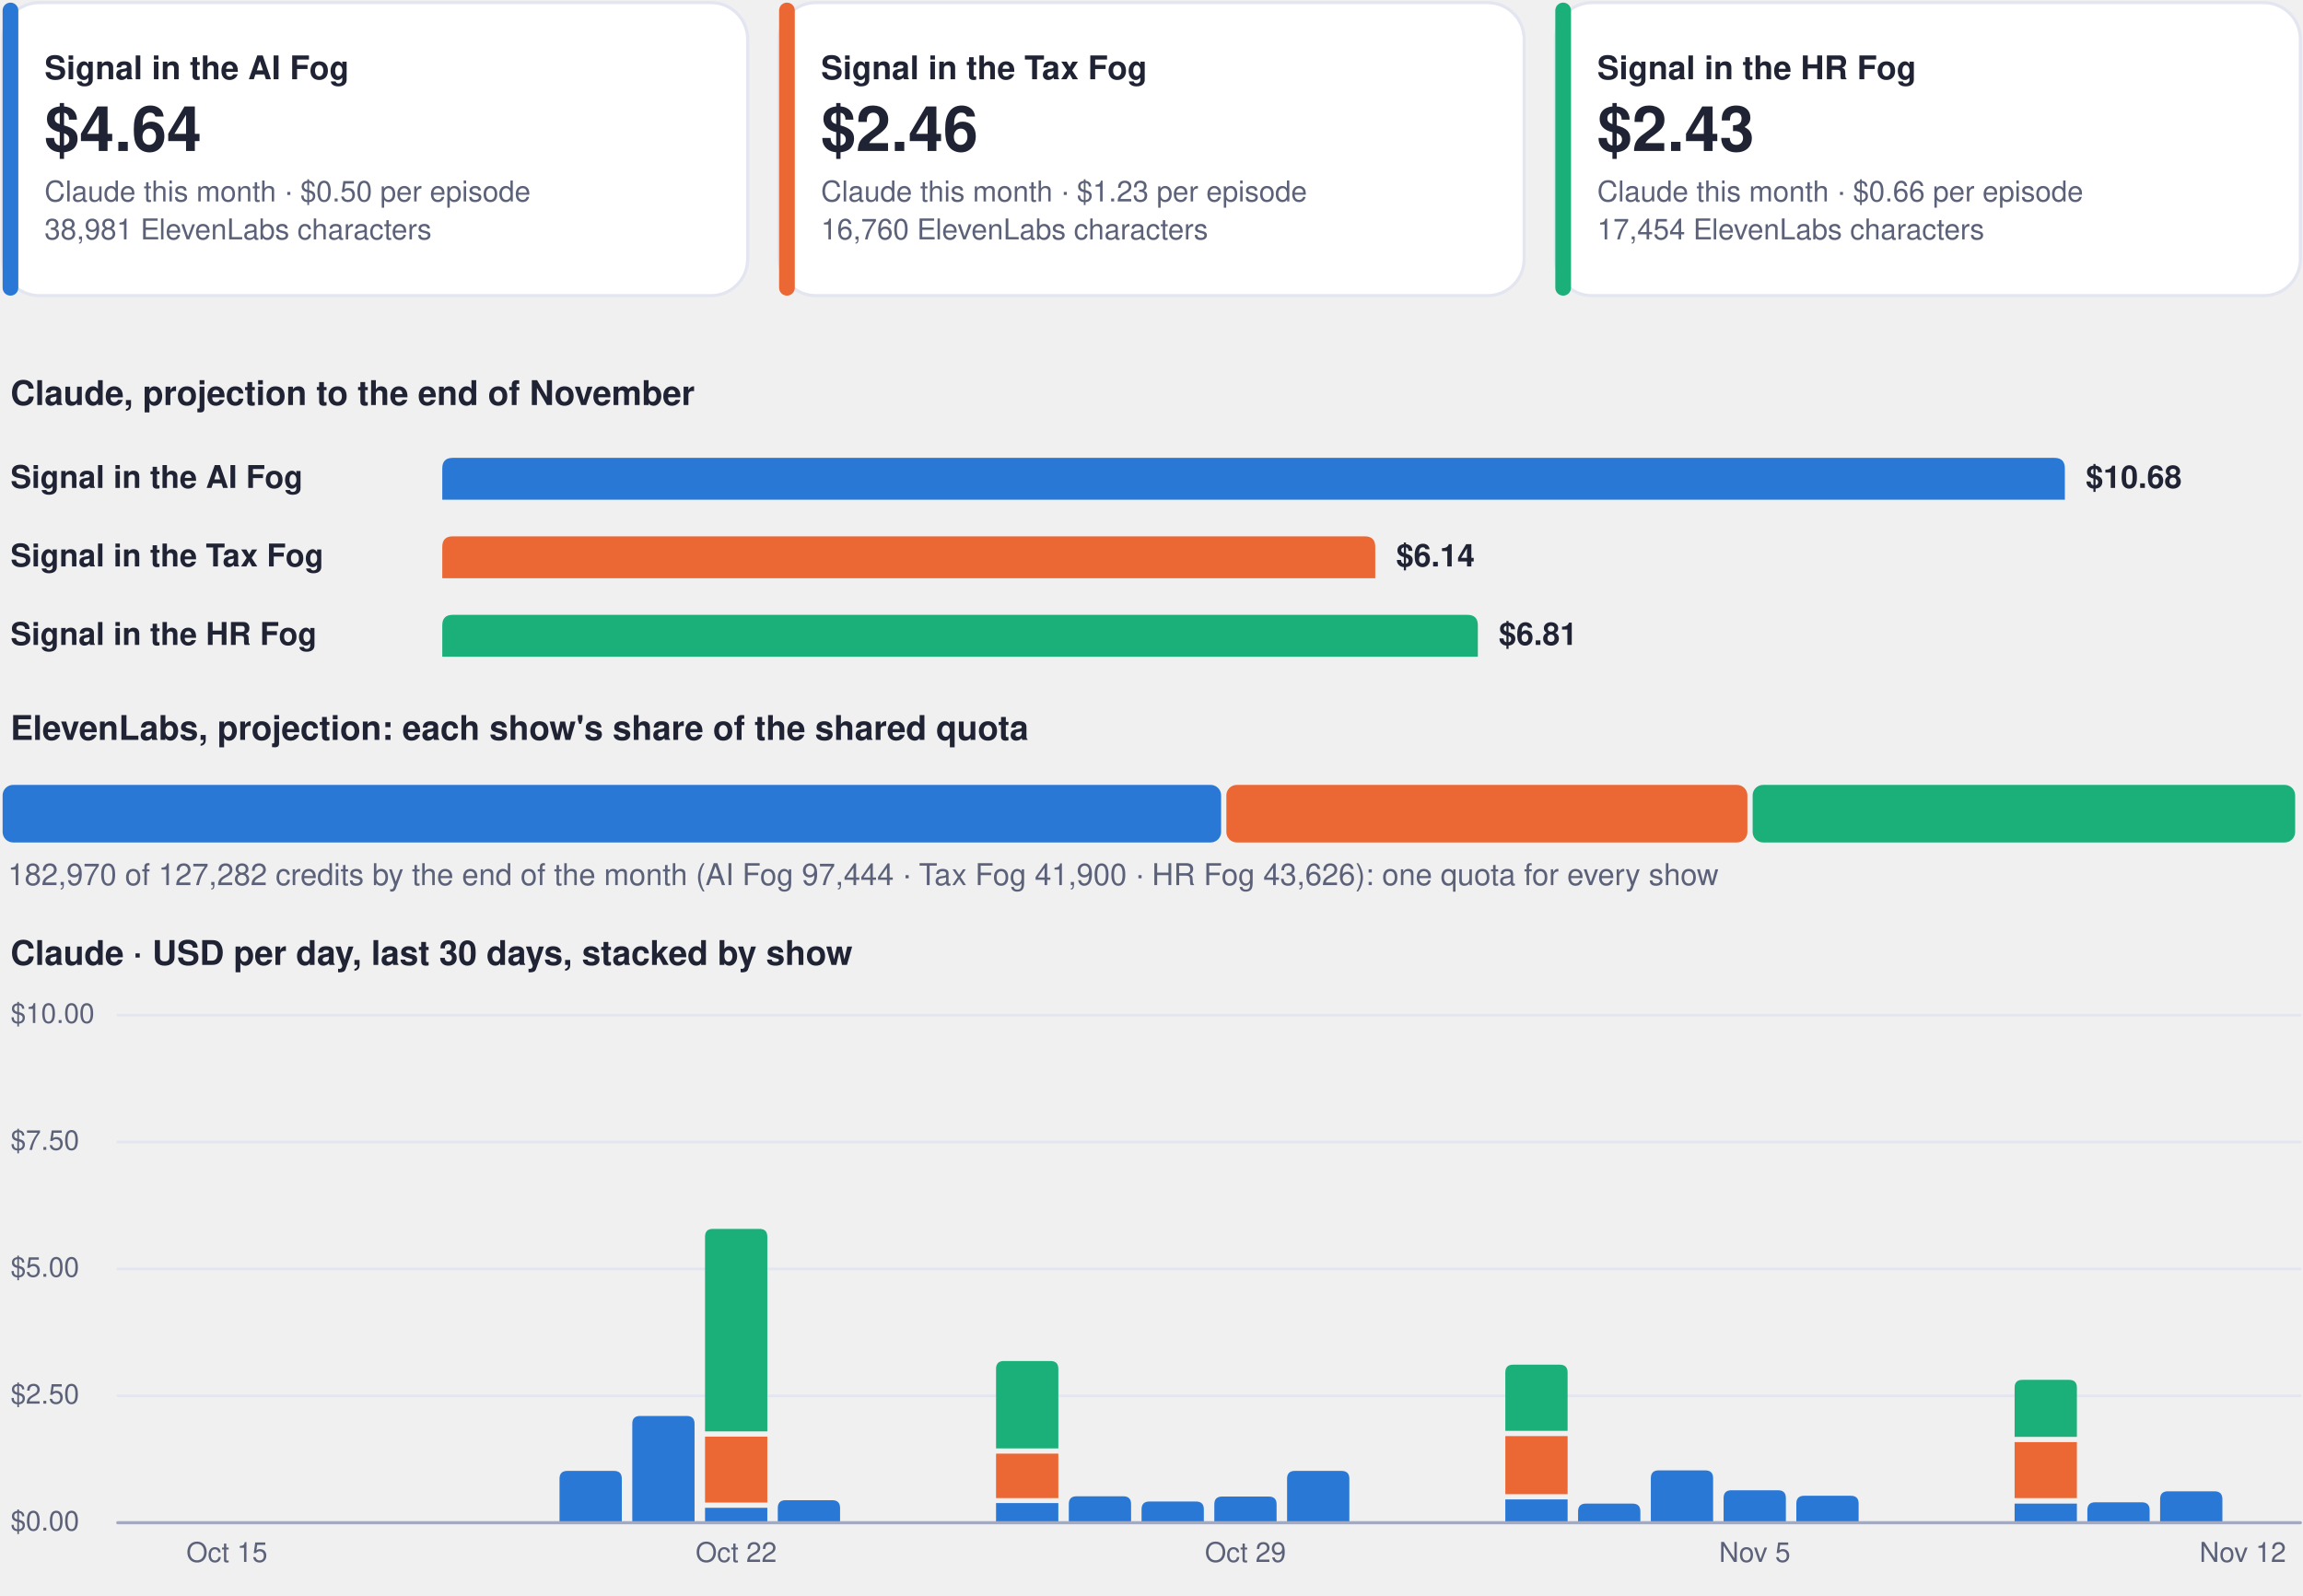
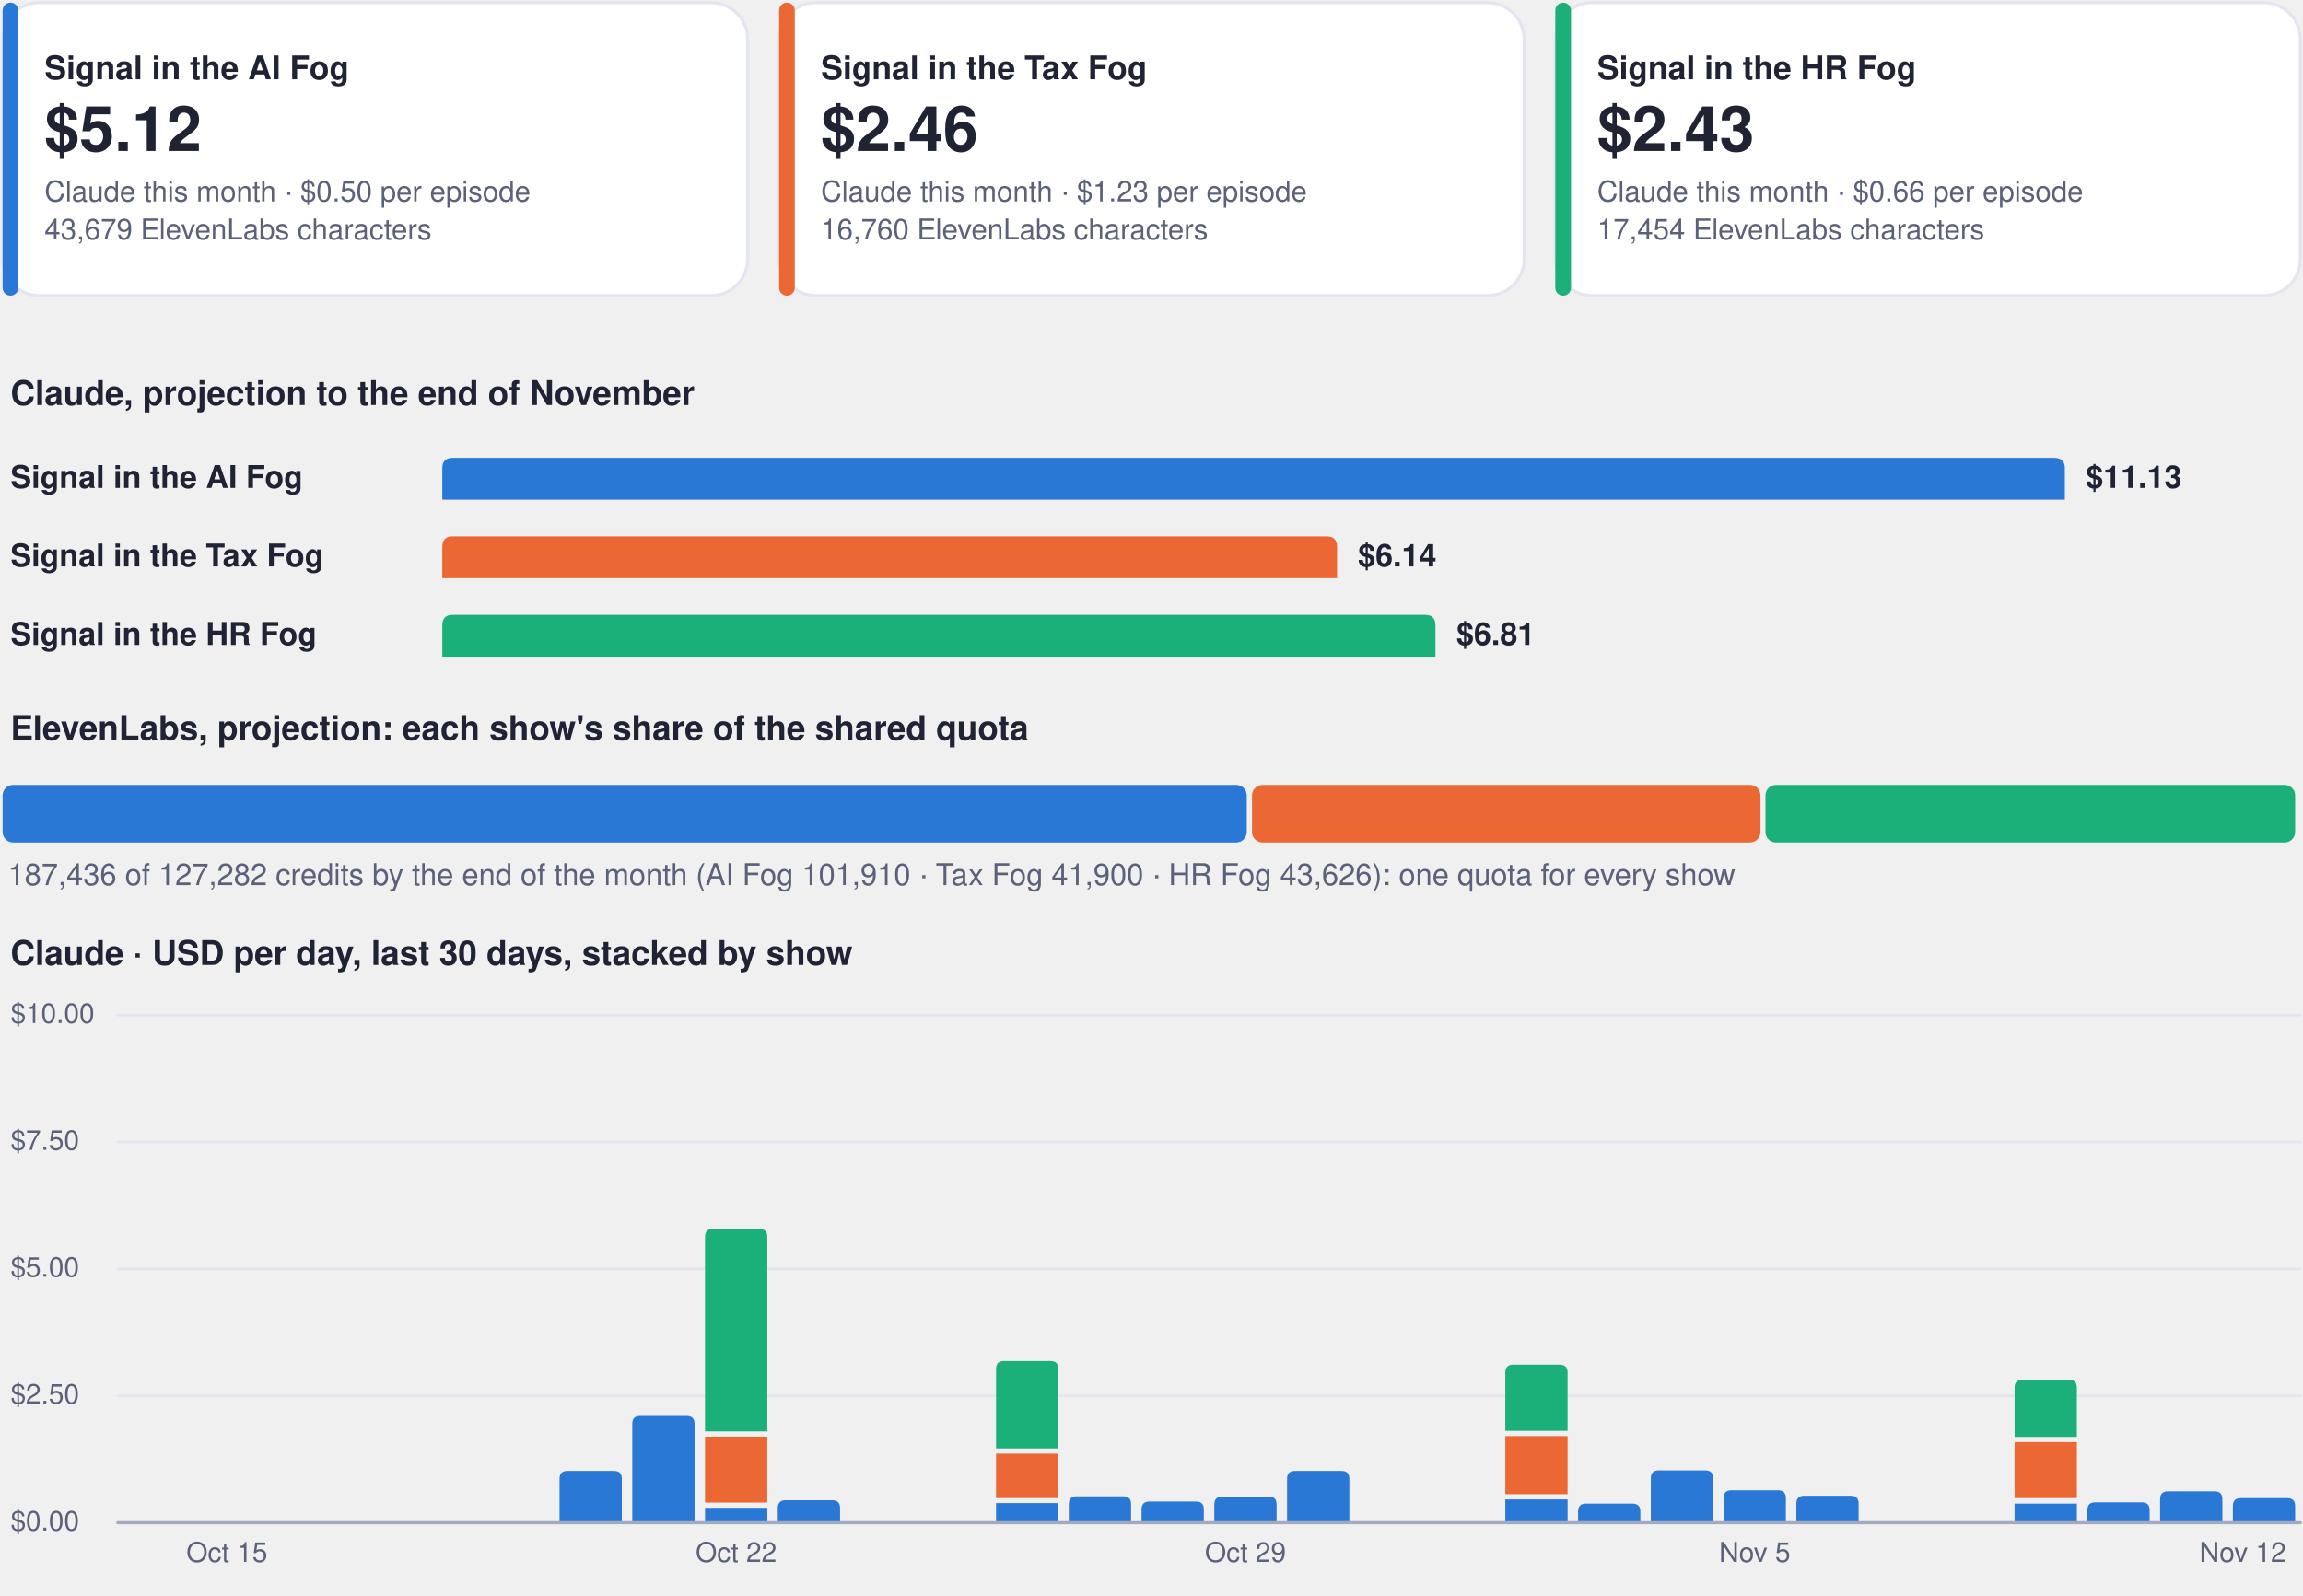
<svg xmlns="http://www.w3.org/2000/svg" viewBox="0 0 880 610" width="880" height="610" role="img" aria-label="Costs dashboard, every show">
  <rect x="1.0" y="1.0" width="284.7" height="112.0" rx="14" fill="#ffffff" stroke="#e3e6f0" stroke-width="1.2" />
  <rect x="1.0" y="1.0" width="6.0" height="112.0" rx="3" fill="#2a78d6" stroke="none" stroke-width="1.2" />
  <g class="box">
    <rect x="15.0" y="8.0" width="262.7" height="98.0" rx="12" fill="none" stroke="none" stroke-width="1.2" class="frame" />
    <text x="17.0" y="30.3" font-family="-apple-system, BlinkMacSystemFont, 'Segoe UI', Helvetica, Arial, sans-serif" font-size="12.5" font-weight="700" fill="#1f2333" text-anchor="start">Signal in the AI Fog</text>
-     <text x="17.0" y="57.7" font-family="-apple-system, BlinkMacSystemFont, 'Segoe UI', Helvetica, Arial, sans-serif" font-size="24" font-weight="750" fill="#1f2333" text-anchor="start">$4.64</text>
+     <text x="17.0" y="57.7" font-family="-apple-system, BlinkMacSystemFont, 'Segoe UI', Helvetica, Arial, sans-serif" font-size="24" font-weight="750" fill="#1f2333" text-anchor="start">$5.12</text>
    <text x="17.0" y="77.0" font-family="-apple-system, BlinkMacSystemFont, 'Segoe UI', Helvetica, Arial, sans-serif" font-size="11" font-weight="400" fill="#5b6178" text-anchor="start">Claude this month · $0.50 per episode</text>
-     <text x="17.0" y="91.5" font-family="-apple-system, BlinkMacSystemFont, 'Segoe UI', Helvetica, Arial, sans-serif" font-size="11" font-weight="400" fill="#5b6178" text-anchor="start">38,981 ElevenLabs characters</text>
+     <text x="17.0" y="91.5" font-family="-apple-system, BlinkMacSystemFont, 'Segoe UI', Helvetica, Arial, sans-serif" font-size="11" font-weight="400" fill="#5b6178" text-anchor="start">43,679 ElevenLabs characters</text>
  </g>
  <rect x="297.7" y="1.0" width="284.7" height="112.0" rx="14" fill="#ffffff" stroke="#e3e6f0" stroke-width="1.2" />
  <rect x="297.7" y="1.0" width="6.0" height="112.0" rx="3" fill="#eb6834" stroke="none" stroke-width="1.2" />
  <g class="box">
    <rect x="311.7" y="8.0" width="262.7" height="98.0" rx="12" fill="none" stroke="none" stroke-width="1.2" class="frame" />
    <text x="313.7" y="30.3" font-family="-apple-system, BlinkMacSystemFont, 'Segoe UI', Helvetica, Arial, sans-serif" font-size="12.5" font-weight="700" fill="#1f2333" text-anchor="start">Signal in the Tax Fog</text>
    <text x="313.7" y="57.7" font-family="-apple-system, BlinkMacSystemFont, 'Segoe UI', Helvetica, Arial, sans-serif" font-size="24" font-weight="750" fill="#1f2333" text-anchor="start">$2.46</text>
    <text x="313.7" y="77.0" font-family="-apple-system, BlinkMacSystemFont, 'Segoe UI', Helvetica, Arial, sans-serif" font-size="11" font-weight="400" fill="#5b6178" text-anchor="start">Claude this month · $1.23 per episode</text>
    <text x="313.7" y="91.5" font-family="-apple-system, BlinkMacSystemFont, 'Segoe UI', Helvetica, Arial, sans-serif" font-size="11" font-weight="400" fill="#5b6178" text-anchor="start">16,760 ElevenLabs characters</text>
  </g>
  <rect x="594.3" y="1.0" width="284.7" height="112.0" rx="14" fill="#ffffff" stroke="#e3e6f0" stroke-width="1.2" />
  <rect x="594.3" y="1.0" width="6.0" height="112.0" rx="3" fill="#1baf7a" stroke="none" stroke-width="1.2" />
  <g class="box">
    <rect x="608.3" y="8.0" width="262.7" height="98.0" rx="12" fill="none" stroke="none" stroke-width="1.2" class="frame" />
    <text x="610.3" y="30.3" font-family="-apple-system, BlinkMacSystemFont, 'Segoe UI', Helvetica, Arial, sans-serif" font-size="12.5" font-weight="700" fill="#1f2333" text-anchor="start">Signal in the HR Fog</text>
    <text x="610.3" y="57.7" font-family="-apple-system, BlinkMacSystemFont, 'Segoe UI', Helvetica, Arial, sans-serif" font-size="24" font-weight="750" fill="#1f2333" text-anchor="start">$2.43</text>
    <text x="610.3" y="77.0" font-family="-apple-system, BlinkMacSystemFont, 'Segoe UI', Helvetica, Arial, sans-serif" font-size="11" font-weight="400" fill="#5b6178" text-anchor="start">Claude this month · $0.66 per episode</text>
    <text x="610.3" y="91.5" font-family="-apple-system, BlinkMacSystemFont, 'Segoe UI', Helvetica, Arial, sans-serif" font-size="11" font-weight="400" fill="#5b6178" text-anchor="start">17,454 ElevenLabs characters</text>
  </g>
  <g class="box">
    <rect x="1.0" y="140.0" width="878.0" height="22.0" rx="12" fill="none" stroke="none" stroke-width="1.2" class="frame" />
    <text x="4.0" y="154.8" font-family="-apple-system, BlinkMacSystemFont, 'Segoe UI', Helvetica, Arial, sans-serif" font-size="13" font-weight="700" fill="#1f2333" text-anchor="start">Claude, projection to the end of November</text>
  </g>
  <g class="box">
    <rect x="1.0" y="172.0" width="160.0" height="22.0" rx="12" fill="none" stroke="none" stroke-width="1.2" class="frame" />
    <text x="4.0" y="186.5" font-family="-apple-system, BlinkMacSystemFont, 'Segoe UI', Helvetica, Arial, sans-serif" font-size="12" font-weight="600" fill="#1f2333" text-anchor="start">Signal in the AI Fog</text>
  </g>
  <path d="M169.0,191.0 L169.0,179.0 Q169.0,175.0 173.0,175.0 L785.0,175.0 Q789.0,175.0 789.0,179.0 L789.0,191.0 Z" fill="#2a78d6" />
  <g class="box">
    <rect x="795.0" y="172.0" width="84.0" height="22.0" rx="12" fill="none" stroke="none" stroke-width="1.2" class="frame" />
-     <text x="797.0" y="186.5" font-family="-apple-system, BlinkMacSystemFont, 'Segoe UI', Helvetica, Arial, sans-serif" font-size="12" font-weight="650" fill="#1f2333" text-anchor="start">$10.68</text>
+     <text x="797.0" y="186.5" font-family="-apple-system, BlinkMacSystemFont, 'Segoe UI', Helvetica, Arial, sans-serif" font-size="12" font-weight="650" fill="#1f2333" text-anchor="start">$11.13</text>
  </g>
  <g class="box">
    <rect x="1.0" y="202.0" width="160.0" height="22.0" rx="12" fill="none" stroke="none" stroke-width="1.2" class="frame" />
    <text x="4.0" y="216.5" font-family="-apple-system, BlinkMacSystemFont, 'Segoe UI', Helvetica, Arial, sans-serif" font-size="12" font-weight="600" fill="#1f2333" text-anchor="start">Signal in the Tax Fog</text>
  </g>
-   <path d="M169.0,221.0 L169.0,209.0 Q169.0,205.0 173.0,205.0 L521.5,205.0 Q525.5,205.0 525.5,209.0 L525.5,221.0 Z" fill="#eb6834" />
+   <path d="M169.0,221.0 L169.0,209.0 Q169.0,205.0 173.0,205.0 L506.9,205.0 Q510.9,205.0 510.9,209.0 L510.9,221.0 Z" fill="#eb6834" />
  <g class="box">
-     <rect x="531.5" y="202.0" width="84.0" height="22.0" rx="12" fill="none" stroke="none" stroke-width="1.2" class="frame" />
-     <text x="533.5" y="216.5" font-family="-apple-system, BlinkMacSystemFont, 'Segoe UI', Helvetica, Arial, sans-serif" font-size="12" font-weight="650" fill="#1f2333" text-anchor="start">$6.14</text>
+     <rect x="516.9" y="202.0" width="84.0" height="22.0" rx="12" fill="none" stroke="none" stroke-width="1.2" class="frame" />
+     <text x="518.9" y="216.5" font-family="-apple-system, BlinkMacSystemFont, 'Segoe UI', Helvetica, Arial, sans-serif" font-size="12" font-weight="650" fill="#1f2333" text-anchor="start">$6.14</text>
  </g>
  <g class="box">
    <rect x="1.0" y="232.0" width="160.0" height="22.0" rx="12" fill="none" stroke="none" stroke-width="1.2" class="frame" />
    <text x="4.0" y="246.5" font-family="-apple-system, BlinkMacSystemFont, 'Segoe UI', Helvetica, Arial, sans-serif" font-size="12" font-weight="600" fill="#1f2333" text-anchor="start">Signal in the HR Fog</text>
  </g>
-   <path d="M169.0,251.0 L169.0,239.0 Q169.0,235.0 173.0,235.0 L560.7,235.0 Q564.7,235.0 564.7,239.0 L564.7,251.0 Z" fill="#1baf7a" />
+   <path d="M169.0,251.0 L169.0,239.0 Q169.0,235.0 173.0,235.0 L544.5,235.0 Q548.5,235.0 548.5,239.0 L548.5,251.0 Z" fill="#1baf7a" />
  <g class="box">
-     <rect x="570.7" y="232.0" width="84.0" height="22.0" rx="12" fill="none" stroke="none" stroke-width="1.2" class="frame" />
-     <text x="572.7" y="246.5" font-family="-apple-system, BlinkMacSystemFont, 'Segoe UI', Helvetica, Arial, sans-serif" font-size="12" font-weight="650" fill="#1f2333" text-anchor="start">$6.81</text>
+     <rect x="554.5" y="232.0" width="84.0" height="22.0" rx="12" fill="none" stroke="none" stroke-width="1.2" class="frame" />
+     <text x="556.5" y="246.5" font-family="-apple-system, BlinkMacSystemFont, 'Segoe UI', Helvetica, Arial, sans-serif" font-size="12" font-weight="650" fill="#1f2333" text-anchor="start">$6.81</text>
  </g>
  <g class="box">
    <rect x="1.0" y="268.0" width="878.0" height="22.0" rx="12" fill="none" stroke="none" stroke-width="1.2" class="frame" />
    <text x="4.0" y="282.8" font-family="-apple-system, BlinkMacSystemFont, 'Segoe UI', Helvetica, Arial, sans-serif" font-size="13" font-weight="700" fill="#1f2333" text-anchor="start">ElevenLabs, projection: each show's share of the shared quota</text>
  </g>
-   <rect x="1.0" y="300.0" width="465.6" height="22.0" rx="4" fill="#2a78d6" stroke="none" stroke-width="1.2" />
-   <rect x="468.6" y="300.0" width="199.1" height="22.0" rx="4" fill="#eb6834" stroke="none" stroke-width="1.2" />
-   <rect x="669.7" y="300.0" width="207.3" height="22.0" rx="4" fill="#1baf7a" stroke="none" stroke-width="1.2" />
+   <rect x="1.0" y="300.0" width="475.4" height="22.0" rx="4" fill="#2a78d6" stroke="none" stroke-width="1.2" />
+   <rect x="478.4" y="300.0" width="194.3" height="22.0" rx="4" fill="#eb6834" stroke="none" stroke-width="1.2" />
+   <rect x="674.6" y="300.0" width="202.4" height="22.0" rx="4" fill="#1baf7a" stroke="none" stroke-width="1.2" />
  <g class="box">
    <rect x="1.0" y="326.0" width="878.0" height="18.0" rx="12" fill="none" stroke="none" stroke-width="1.2" class="frame" />
-     <text x="3.0" y="338.3" font-family="-apple-system, BlinkMacSystemFont, 'Segoe UI', Helvetica, Arial, sans-serif" font-size="11.5" font-weight="500" fill="#5b6178" text-anchor="start">182,970 of 127,282 credits by the end of the month (AI Fog 97,444 · Tax Fog 41,900 · HR Fog 43,626): one quota for every show</text>
+     <text x="3.0" y="338.3" font-family="-apple-system, BlinkMacSystemFont, 'Segoe UI', Helvetica, Arial, sans-serif" font-size="11.5" font-weight="500" fill="#5b6178" text-anchor="start">187,436 of 127,282 credits by the end of the month (AI Fog 101,910 · Tax Fog 41,900 · HR Fog 43,626): one quota for every show</text>
  </g>
  <g class="box">
    <rect x="1.0" y="354.0" width="878.0" height="22.0" rx="12" fill="none" stroke="none" stroke-width="1.2" class="frame" />
    <text x="4.0" y="368.8" font-family="-apple-system, BlinkMacSystemFont, 'Segoe UI', Helvetica, Arial, sans-serif" font-size="13" font-weight="700" fill="#1f2333" text-anchor="start">Claude · USD per day, last 30 days, stacked by show</text>
  </g>
  <path d="M45,582.0 L879,582.0" fill="none" stroke="#e3e6f0" stroke-width="1" stroke-linecap="round" stroke-linejoin="round" />
  <g class="box">
    <rect x="1.0" y="574.0" width="42.0" height="16.0" rx="12" fill="none" stroke="none" stroke-width="1.2" class="frame" />
    <text x="4.0" y="585.0" font-family="-apple-system, BlinkMacSystemFont, 'Segoe UI', Helvetica, Arial, sans-serif" font-size="10.5" font-weight="500" fill="#5b6178" text-anchor="start">$0.00</text>
  </g>
  <path d="M45,533.5 L879,533.5" fill="none" stroke="#e3e6f0" stroke-width="1" stroke-linecap="round" stroke-linejoin="round" />
  <g class="box">
    <rect x="1.0" y="525.5" width="42.0" height="16.0" rx="12" fill="none" stroke="none" stroke-width="1.2" class="frame" />
    <text x="4.0" y="536.5" font-family="-apple-system, BlinkMacSystemFont, 'Segoe UI', Helvetica, Arial, sans-serif" font-size="10.5" font-weight="500" fill="#5b6178" text-anchor="start">$2.50</text>
  </g>
  <path d="M45,485.0 L879,485.0" fill="none" stroke="#e3e6f0" stroke-width="1" stroke-linecap="round" stroke-linejoin="round" />
  <g class="box">
    <rect x="1.0" y="477.0" width="42.0" height="16.0" rx="12" fill="none" stroke="none" stroke-width="1.2" class="frame" />
    <text x="4.0" y="488.0" font-family="-apple-system, BlinkMacSystemFont, 'Segoe UI', Helvetica, Arial, sans-serif" font-size="10.5" font-weight="500" fill="#5b6178" text-anchor="start">$5.00</text>
  </g>
  <path d="M45,436.5 L879,436.5" fill="none" stroke="#e3e6f0" stroke-width="1" stroke-linecap="round" stroke-linejoin="round" />
  <g class="box">
    <rect x="1.0" y="428.5" width="42.0" height="16.0" rx="12" fill="none" stroke="none" stroke-width="1.2" class="frame" />
    <text x="4.0" y="439.5" font-family="-apple-system, BlinkMacSystemFont, 'Segoe UI', Helvetica, Arial, sans-serif" font-size="10.5" font-weight="500" fill="#5b6178" text-anchor="start">$7.50</text>
  </g>
  <path d="M45,388.0 L879,388.0" fill="none" stroke="#e3e6f0" stroke-width="1" stroke-linecap="round" stroke-linejoin="round" />
  <g class="box">
    <rect x="1.0" y="380.0" width="42.0" height="16.0" rx="12" fill="none" stroke="none" stroke-width="1.2" class="frame" />
    <text x="4.0" y="391.0" font-family="-apple-system, BlinkMacSystemFont, 'Segoe UI', Helvetica, Arial, sans-serif" font-size="10.5" font-weight="500" fill="#5b6178" text-anchor="start">$10.00</text>
  </g>
  <g class="box">
    <rect x="64.7" y="586.0" width="44.0" height="16.0" rx="12" fill="none" stroke="none" stroke-width="1.2" class="frame" />
    <text x="86.7" y="597.0" font-family="-apple-system, BlinkMacSystemFont, 'Segoe UI', Helvetica, Arial, sans-serif" font-size="10.5" font-weight="500" fill="#5b6178" text-anchor="middle">Oct 15</text>
  </g>
  <path d="M213.8,582.0 L213.8,565.2 Q213.8,562.2 216.8,562.2 L234.6,562.2 Q237.6,562.2 237.6,565.2 L237.6,582.0 Z" fill="#2a78d6" />
  <path d="M241.6,582.0 L241.6,544.2 Q241.6,541.2 244.6,541.2 L262.4,541.2 Q265.4,541.2 265.4,544.2 L265.4,582.0 Z" fill="#2a78d6" />
  <path d="M269.4,576.3 h23.8 v5.7 h-23.8 Z" fill="#2a78d6" />
  <path d="M269.4,549.1 h23.8 v25.2 h-23.8 Z" fill="#eb6834" />
  <path d="M269.4,547.1 L269.4,472.7 Q269.4,469.7 272.4,469.7 L290.2,469.7 Q293.2,469.7 293.2,472.7 L293.2,547.1 Z" fill="#1baf7a" />
  <g class="box">
    <rect x="259.3" y="586.0" width="44.0" height="16.0" rx="12" fill="none" stroke="none" stroke-width="1.2" class="frame" />
    <text x="281.3" y="597.0" font-family="-apple-system, BlinkMacSystemFont, 'Segoe UI', Helvetica, Arial, sans-serif" font-size="10.5" font-weight="500" fill="#5b6178" text-anchor="middle">Oct 22</text>
  </g>
  <path d="M297.2,582.0 L297.2,576.4 Q297.2,573.4 300.2,573.4 L318.0,573.4 Q321.0,573.4 321.0,576.4 L321.0,582.0 Z" fill="#2a78d6" />
  <path d="M380.6,574.5 h23.8 v7.5 h-23.8 Z" fill="#2a78d6" />
  <path d="M380.6,555.6 h23.8 v17.0 h-23.8 Z" fill="#eb6834" />
  <path d="M380.6,553.6 L380.6,523.2 Q380.6,520.2 383.6,520.2 L401.4,520.2 Q404.4,520.2 404.4,523.2 L404.4,553.6 Z" fill="#1baf7a" />
  <path d="M408.4,582.0 L408.4,574.9 Q408.4,571.9 411.4,571.9 L429.2,571.9 Q432.2,571.9 432.2,574.9 L432.2,582.0 Z" fill="#2a78d6" />
  <path d="M436.2,582.0 L436.2,576.9 Q436.2,573.9 439.2,573.9 L457.0,573.9 Q460.0,573.9 460.0,576.9 L460.0,582.0 Z" fill="#2a78d6" />
  <path d="M464.0,582.0 L464.0,575.0 Q464.0,572.0 467.0,572.0 L484.8,572.0 Q487.8,572.0 487.8,575.0 L487.8,582.0 Z" fill="#2a78d6" />
  <g class="box">
    <rect x="453.9" y="586.0" width="44.0" height="16.0" rx="12" fill="none" stroke="none" stroke-width="1.2" class="frame" />
    <text x="475.9" y="597.0" font-family="-apple-system, BlinkMacSystemFont, 'Segoe UI', Helvetica, Arial, sans-serif" font-size="10.5" font-weight="500" fill="#5b6178" text-anchor="middle">Oct 29</text>
  </g>
  <path d="M491.8,582.0 L491.8,565.2 Q491.8,562.2 494.8,562.2 L512.6,562.2 Q515.6,562.2 515.6,565.2 L515.6,582.0 Z" fill="#2a78d6" />
  <path d="M575.2,573.1 h23.8 v8.9 h-23.8 Z" fill="#2a78d6" />
  <path d="M575.2,548.9 h23.8 v22.2 h-23.8 Z" fill="#eb6834" />
  <path d="M575.2,546.9 L575.2,524.6 Q575.2,521.6 578.2,521.6 L596.0,521.6 Q599.0,521.6 599.0,524.6 L599.0,546.9 Z" fill="#1baf7a" />
  <path d="M603.0,582.0 L603.0,577.7 Q603.0,574.7 606.0,574.7 L623.8,574.7 Q626.8,574.7 626.8,577.7 L626.8,582.0 Z" fill="#2a78d6" />
  <path d="M630.8,582.0 L630.8,565.0 Q630.8,562.0 633.8,562.0 L651.6,562.0 Q654.6,562.0 654.6,565.0 L654.6,582.0 Z" fill="#2a78d6" />
  <path d="M658.6,582.0 L658.6,572.6 Q658.6,569.6 661.6,569.6 L679.4,569.6 Q682.4,569.6 682.4,572.6 L682.4,582.0 Z" fill="#2a78d6" />
  <g class="box">
    <rect x="648.5" y="586.0" width="44.0" height="16.0" rx="12" fill="none" stroke="none" stroke-width="1.2" class="frame" />
    <text x="670.5" y="597.0" font-family="-apple-system, BlinkMacSystemFont, 'Segoe UI', Helvetica, Arial, sans-serif" font-size="10.5" font-weight="500" fill="#5b6178" text-anchor="middle">Nov 5</text>
  </g>
  <path d="M686.4,582.0 L686.4,574.7 Q686.4,571.7 689.4,571.7 L707.2,571.7 Q710.2,571.7 710.2,574.7 L710.2,582.0 Z" fill="#2a78d6" />
  <path d="M769.8,574.7 h23.8 v7.3 h-23.8 Z" fill="#2a78d6" />
  <path d="M769.8,551.2 h23.8 v21.4 h-23.8 Z" fill="#eb6834" />
  <path d="M769.8,549.2 L769.8,530.4 Q769.8,527.4 772.8,527.4 L790.6,527.4 Q793.6,527.4 793.6,530.4 L793.6,549.2 Z" fill="#1baf7a" />
  <path d="M797.6,582.0 L797.6,577.2 Q797.6,574.2 800.6,574.2 L818.4,574.2 Q821.4,574.2 821.4,577.2 L821.4,582.0 Z" fill="#2a78d6" />
  <path d="M825.4,582.0 L825.4,573.0 Q825.4,570.0 828.4,570.0 L846.2,570.0 Q849.2,570.0 849.2,573.0 L849.2,582.0 Z" fill="#2a78d6" />
+   <path d="M853.2,582.0 L853.2,575.6 Q853.2,572.6 856.2,572.6 L874.0,572.6 Q877.0,572.6 877.0,575.6 L877.0,582.0 Z" fill="#2a78d6" />
  <g class="box">
    <rect x="835.0" y="586.0" width="44.0" height="16.0" rx="12" fill="none" stroke="none" stroke-width="1.2" class="frame" />
    <text x="857.0" y="597.0" font-family="-apple-system, BlinkMacSystemFont, 'Segoe UI', Helvetica, Arial, sans-serif" font-size="10.5" font-weight="500" fill="#5b6178" text-anchor="middle">Nov 12</text>
  </g>
  <path d="M45,582 L879,582" fill="none" stroke="#a3a9bf" stroke-width="1.2" stroke-linecap="round" stroke-linejoin="round" />
</svg>
